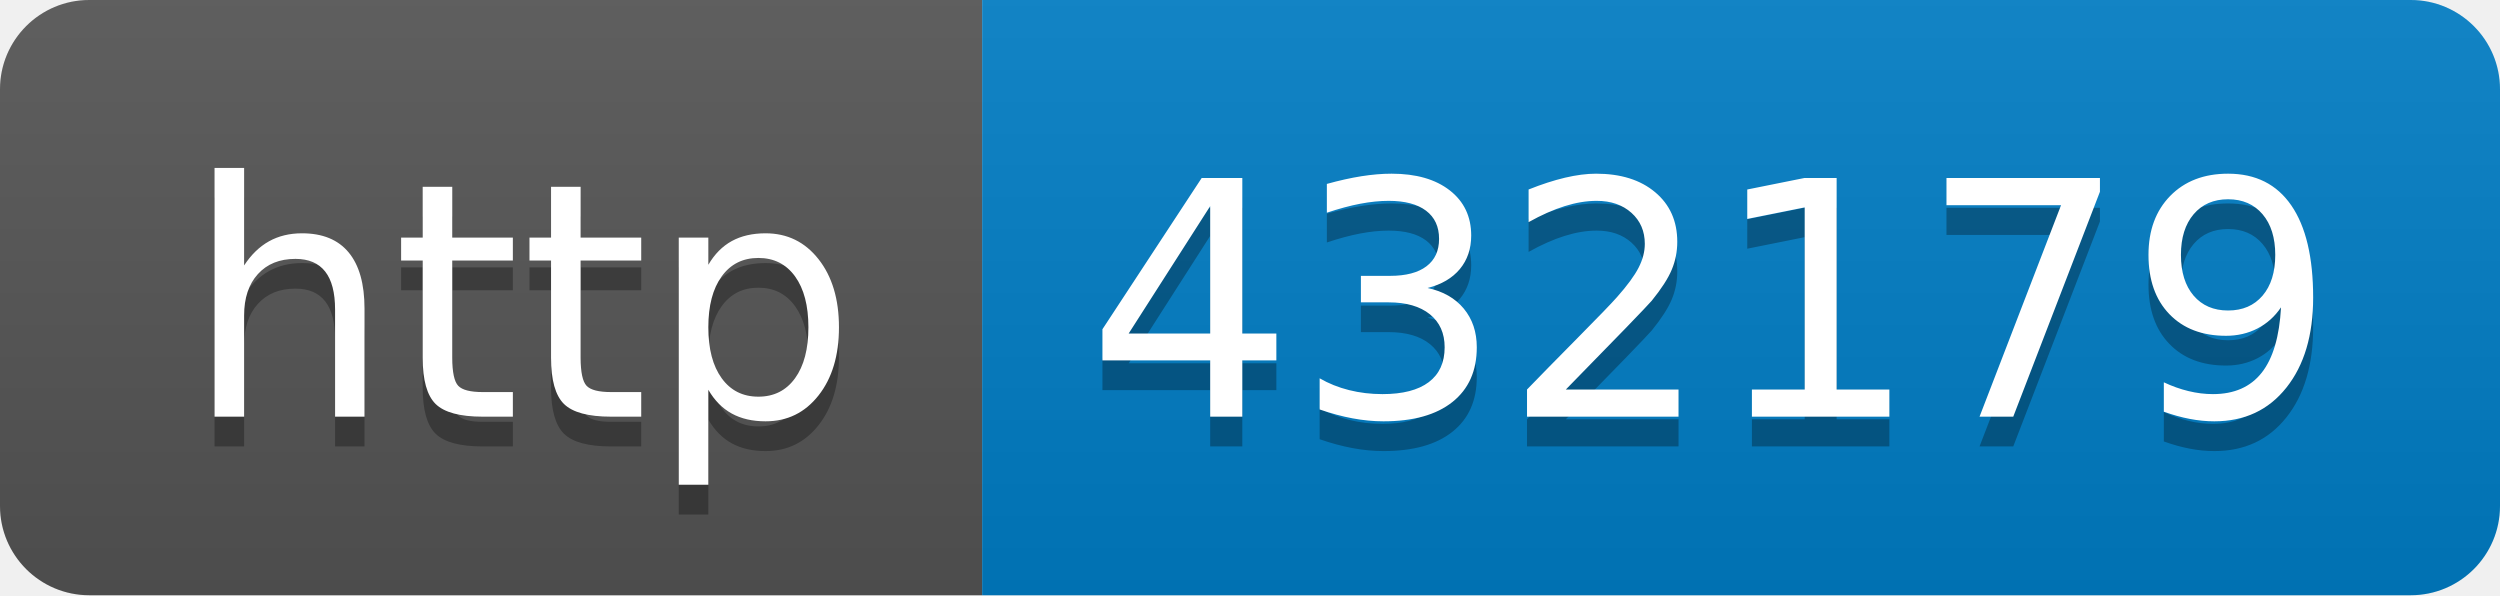
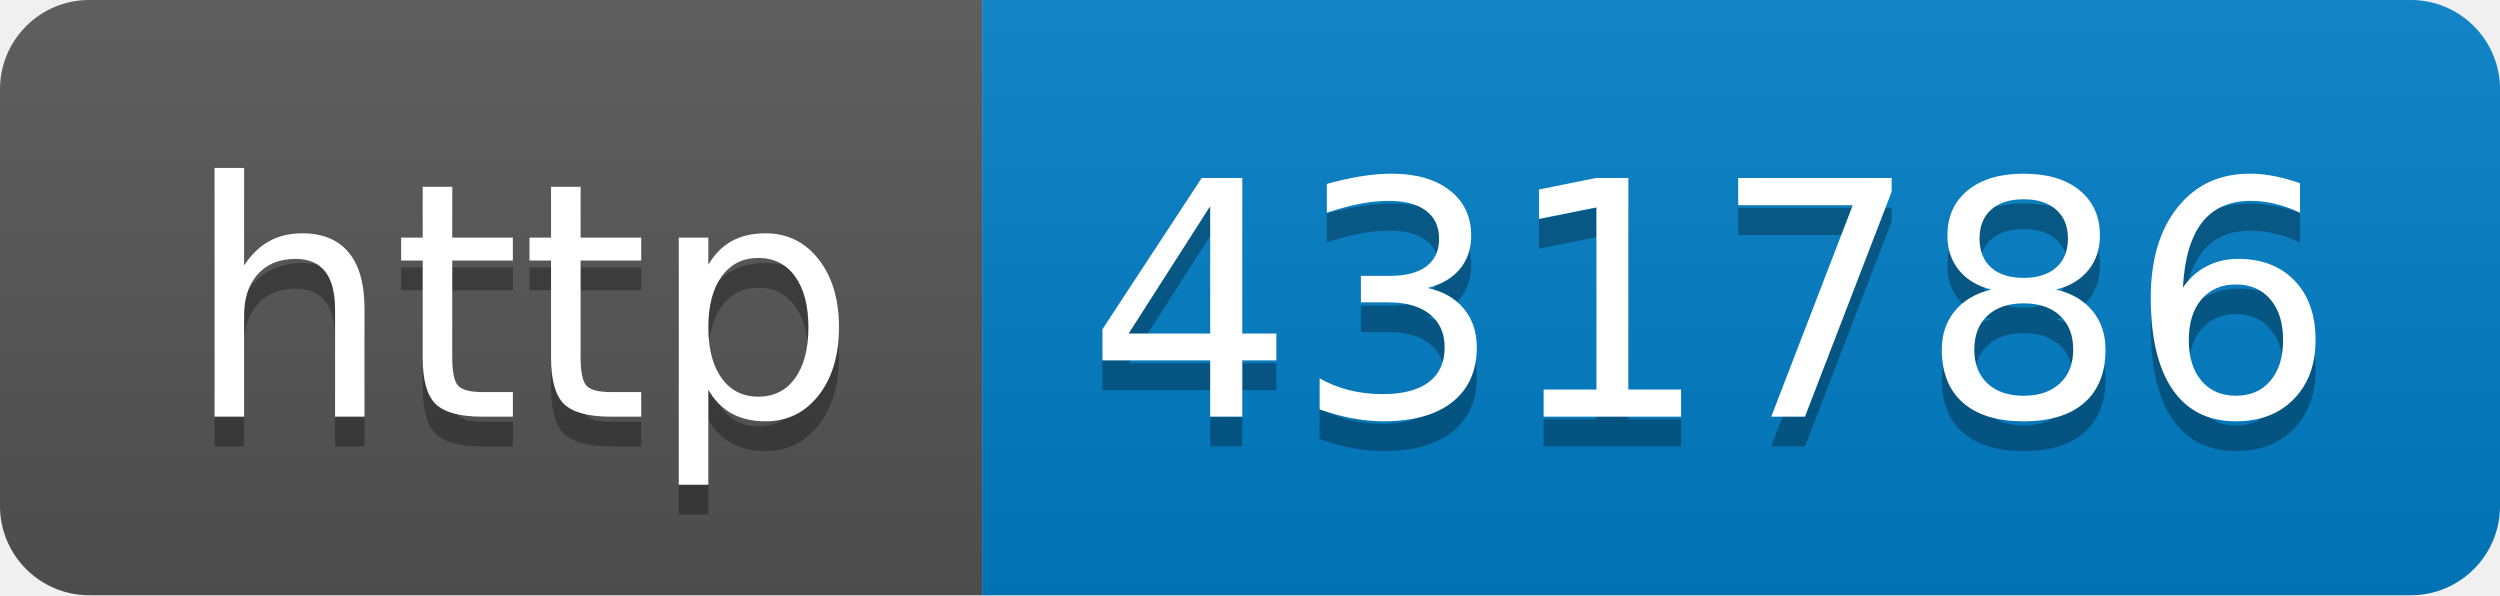
- <svg xmlns="http://www.w3.org/2000/svg" width="84" height="20" role="img" aria-label="http: 432179">
+ <svg xmlns="http://www.w3.org/2000/svg" width="84" height="20" role="img" aria-label="http: 431786">
  <linearGradient id="s" x2="0" y2="100%">
    <stop offset="0" stop-color="#bbb" stop-opacity=".1" />
    <stop offset="1" stop-opacity=".1" />
  </linearGradient>
  <clipPath id="r">
    <rect width="84" height="20" rx="3" fill="#fff" />
  </clipPath>
  <g clip-path="url(#r)">
    <rect width="33" height="20" fill="#555" />
    <rect x="33" width="51" height="20" fill="#007ec6" />
    <rect width="84" height="20" fill="url(#s)" />
  </g>
  <g fill="#fff" text-anchor="middle" font-family="Verdana,Geneva,DejaVu Sans,sans-serif" text-rendering="geometricPrecision" font-size="110">
    <text aria-hidden="true" x="175" y="150" fill="#010101" fill-opacity=".3" transform="scale(.1)" textLength="230">http</text>
    <text x="175" y="140" transform="scale(.1)" fill="#fff" textLength="230">http</text>
-     <text aria-hidden="true" x="575" y="150" fill="#010101" fill-opacity=".3" transform="scale(.1)" textLength="410">432179</text>
-     <text x="575" y="140" transform="scale(.1)" fill="#fff" textLength="410">432179</text>
+     <text aria-hidden="true" x="575" y="150" fill="#010101" fill-opacity=".3" transform="scale(.1)" textLength="410">431786</text>
+     <text x="575" y="140" transform="scale(.1)" fill="#fff" textLength="410">431786</text>
  </g>
</svg>
